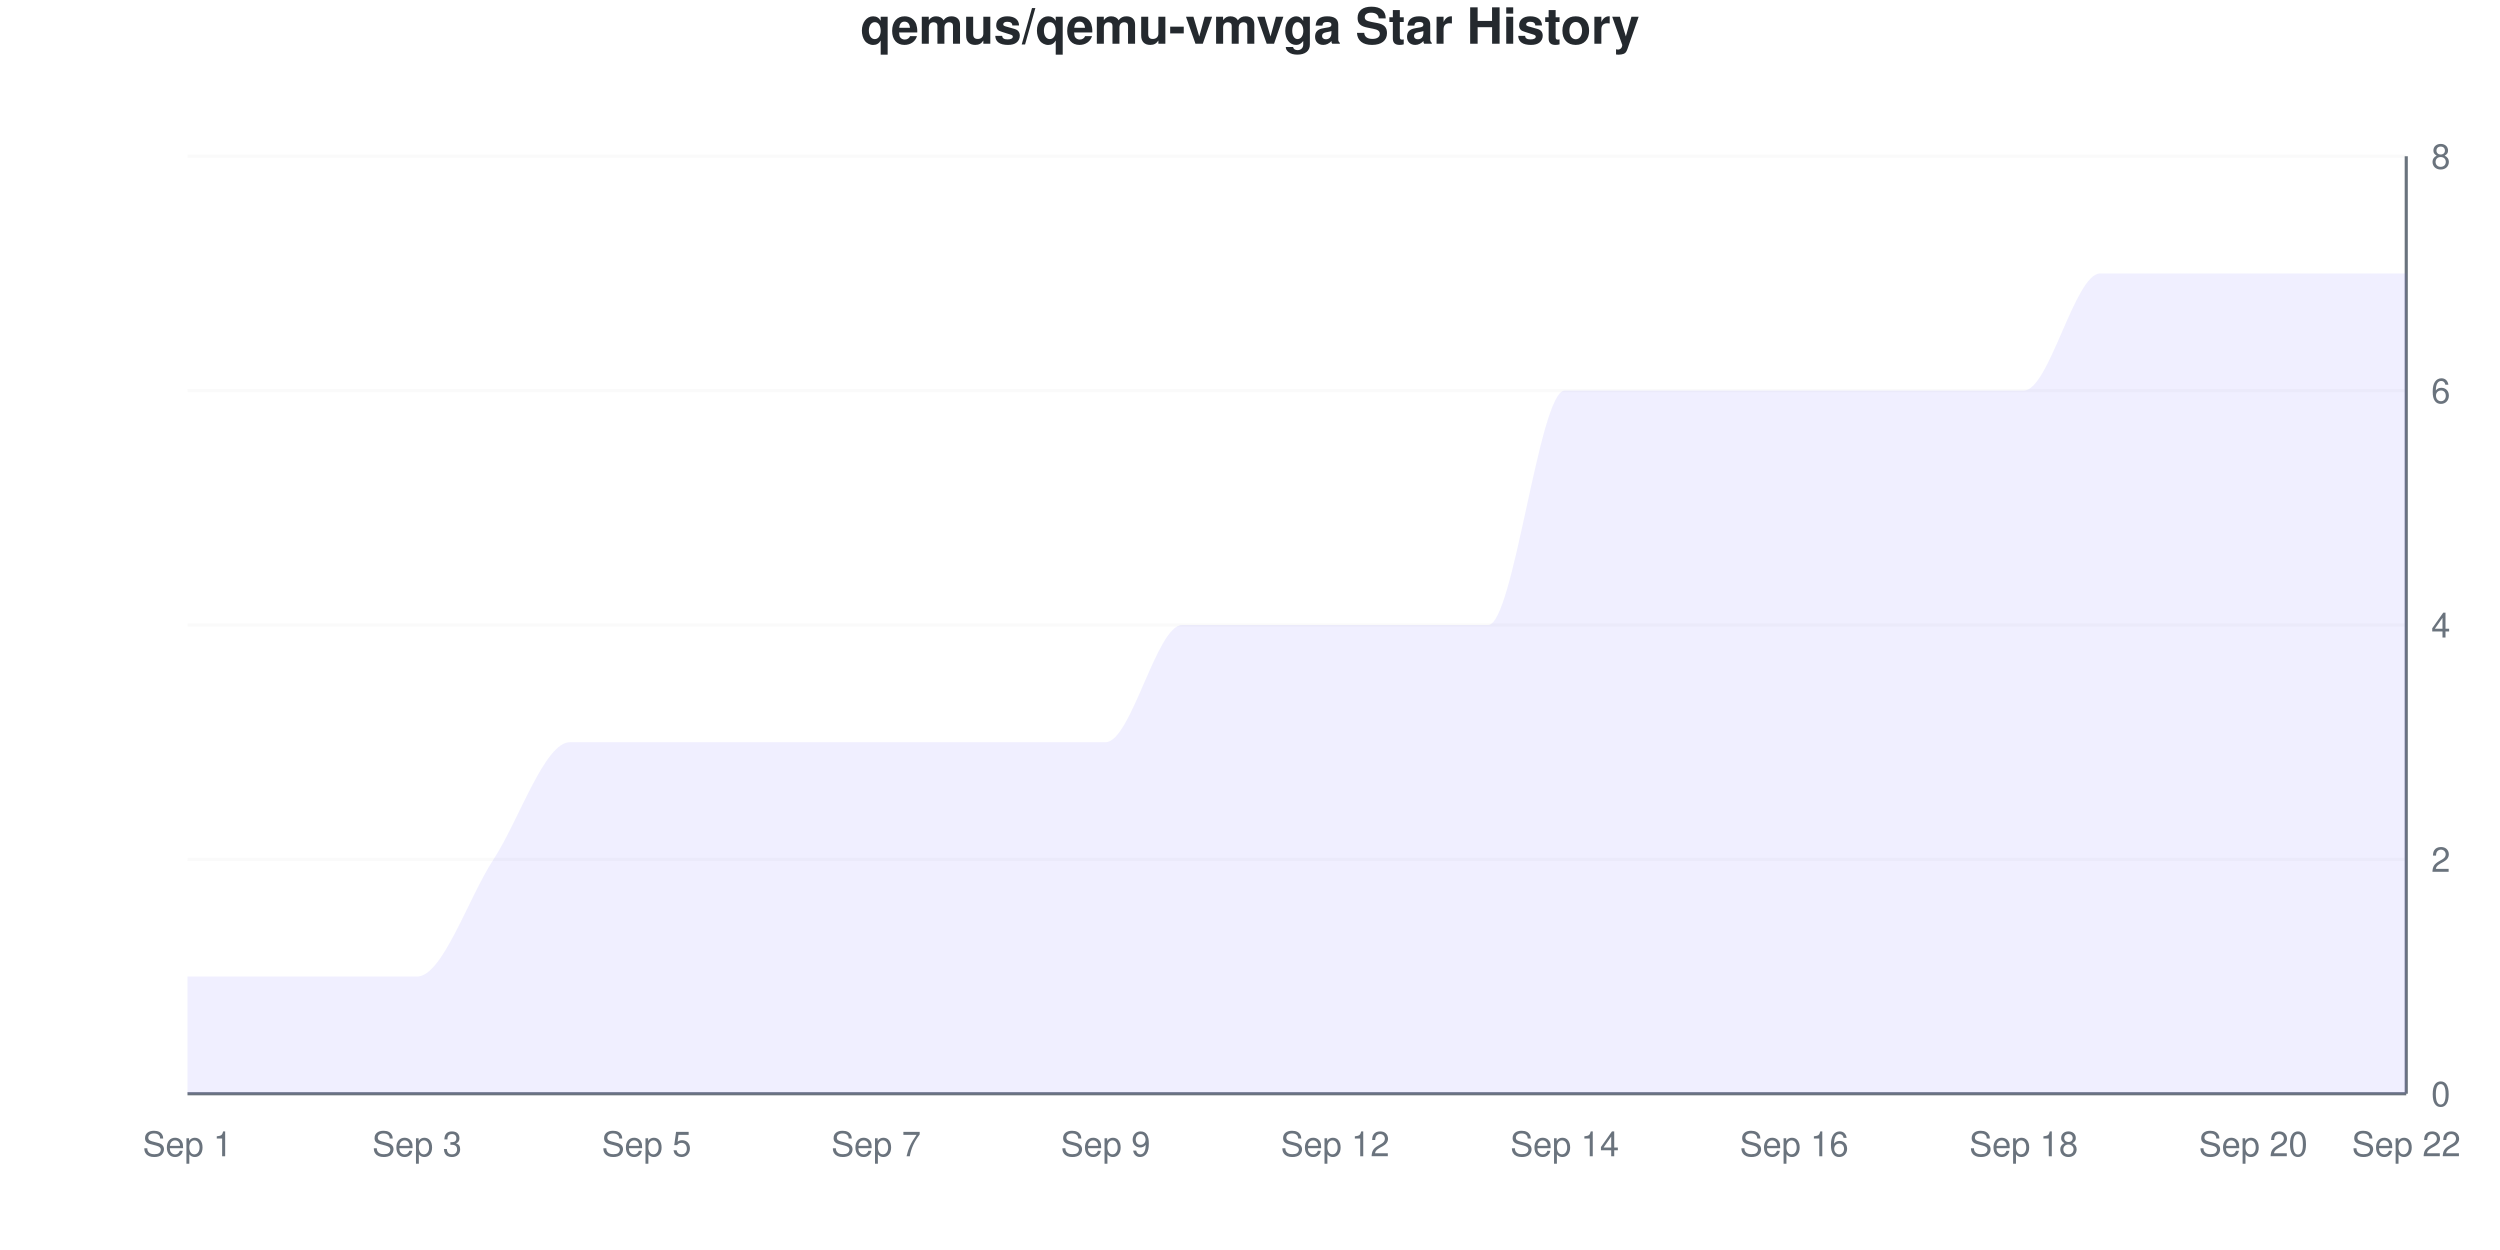
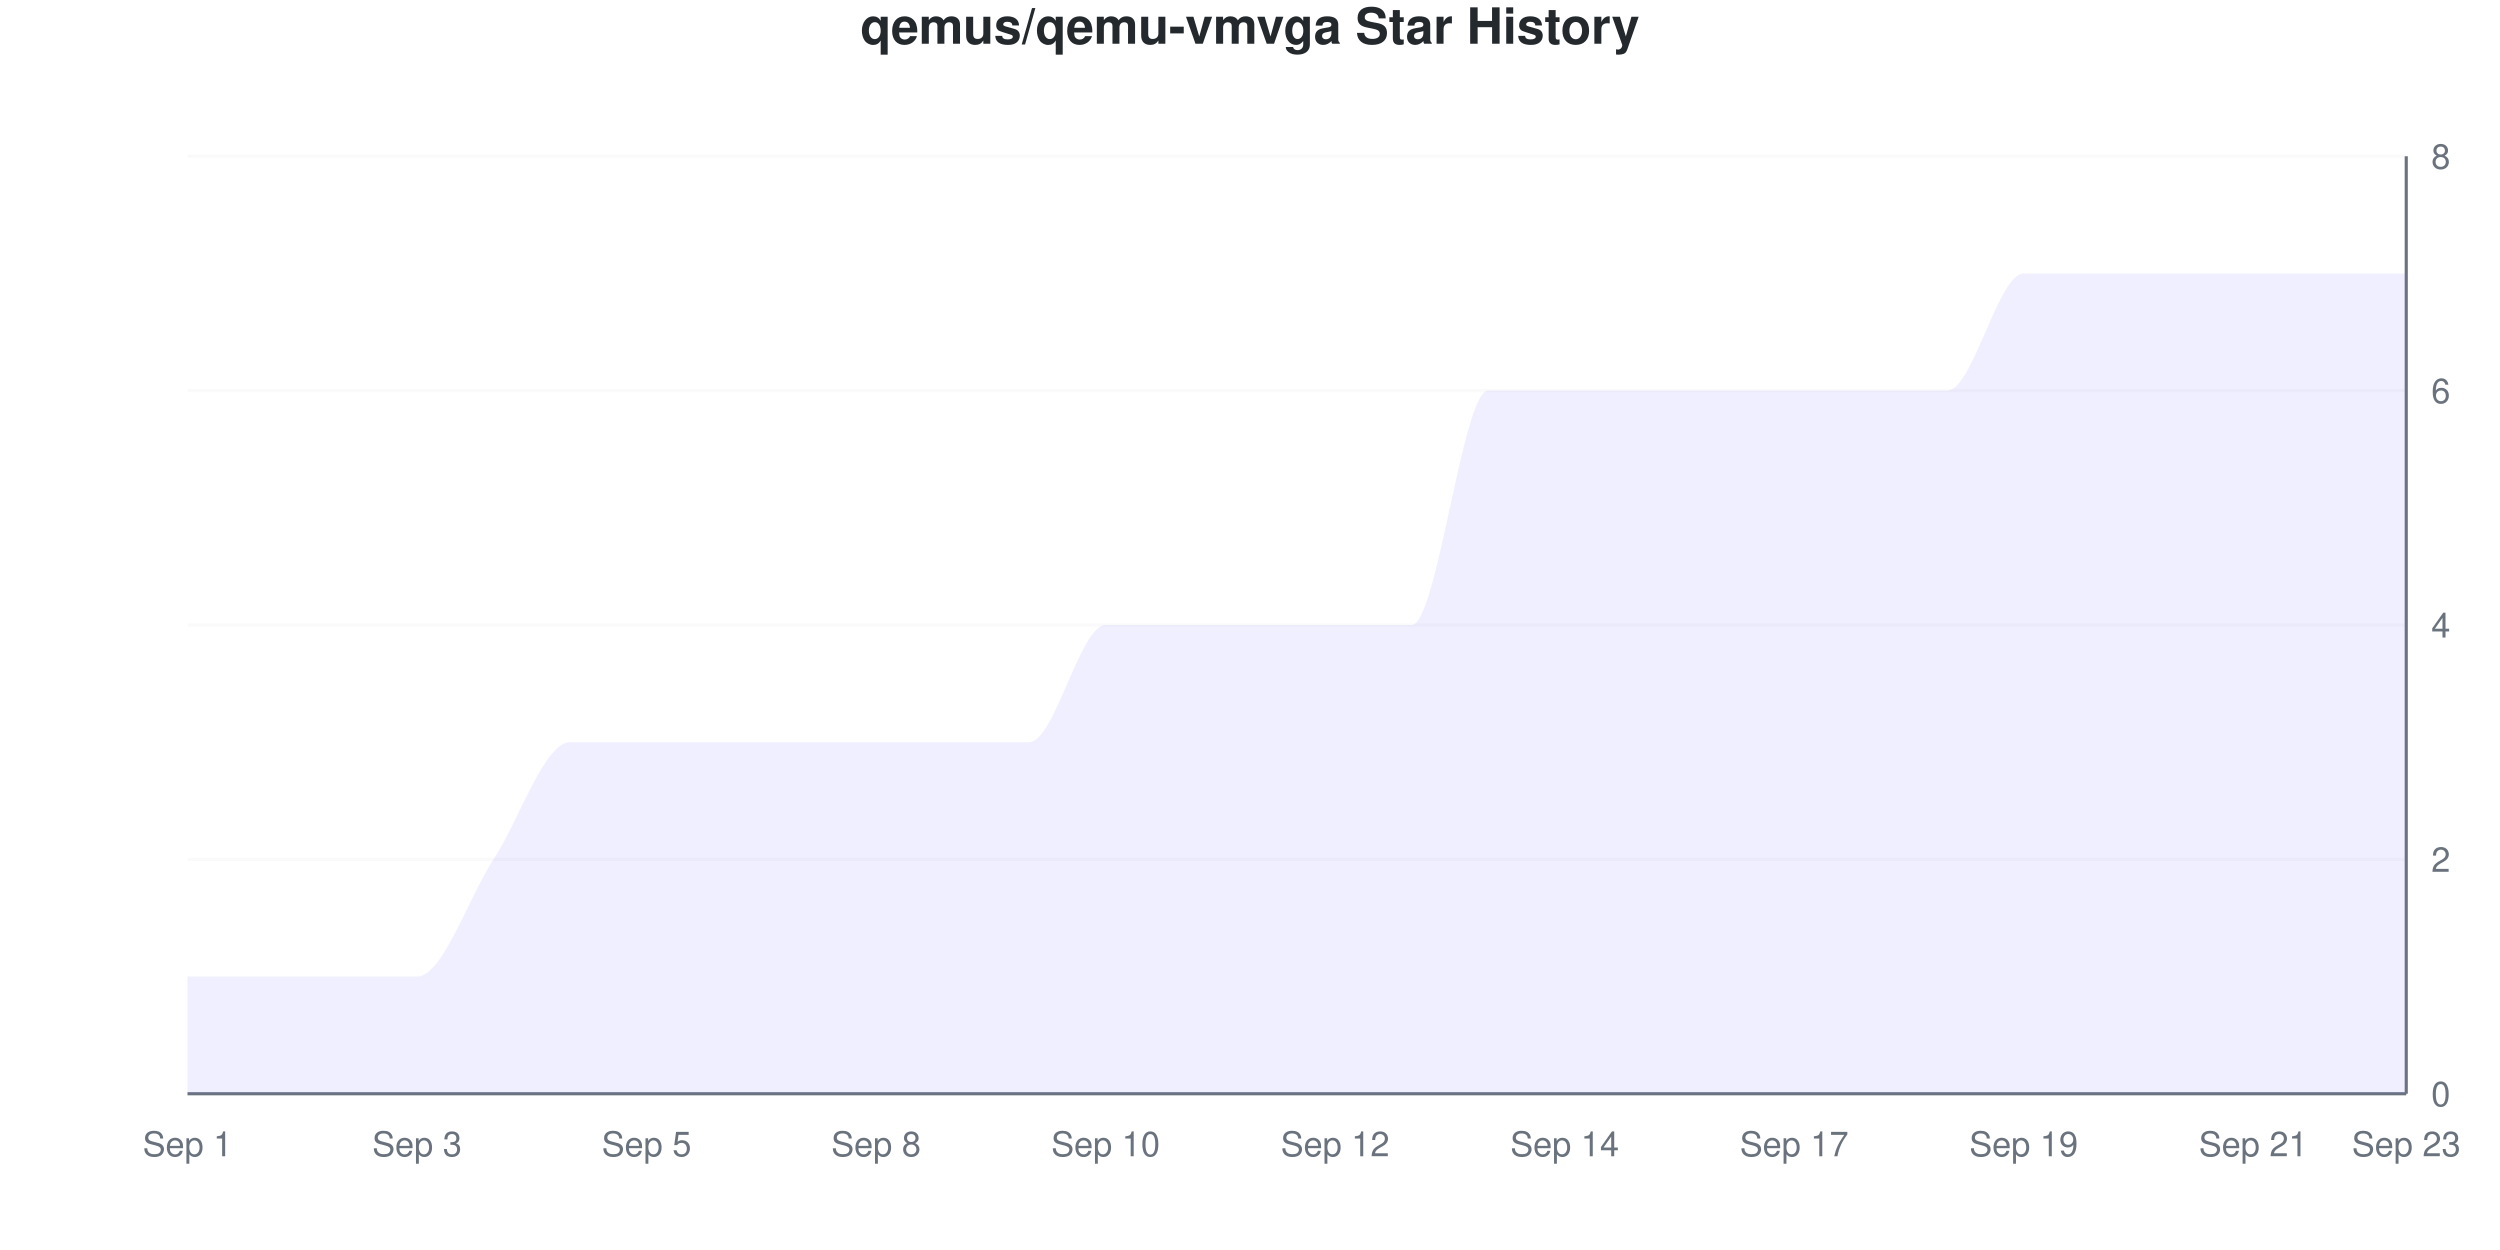
<svg xmlns="http://www.w3.org/2000/svg" viewBox="0 0 800 400" width="800" height="400">
  <style>
    @keyframes drawLine {
      to { stroke-dashoffset: 0; }
    }
    @keyframes fadeInPoint {
      from { opacity: 0; }
      to { opacity: 1; }
    }
    .data-line-0 {
      stroke-dasharray: 1325;
      stroke-dashoffset: 1325;
      animation: drawLine 2s ease-out forwards;
    }
    .data-point {
      opacity: 0;
      animation: fadeInPoint 0.5s ease-out forwards;
    }
    .chart-bg { fill: #fff; }
    .chart-text { fill: #24292e; }
    .chart-muted { fill: #6a737d; }
    .chart-grid { stroke: #eee; }
    .chart-axis { stroke: #6a737d; }
    @media (prefers-color-scheme: dark) {
      .chart-bg { fill: #0d1117; }
      .chart-text { fill: #e6edf3; }
      .chart-muted { fill: #8b949e; }
      .chart-grid { stroke: #21262d; }
      .chart-axis { stroke: #8b949e; }
    }
  </style>
  <rect width="800" height="400" class="chart-bg" />
  <text x="400" y="14" text-anchor="middle" class="chart-text" font-size="16" font-weight="bold" font-family="-apple-system, BlinkMacSystemFont, 'Segoe UI', Helvetica, Arial, sans-serif">qemus/qemu-vmvga Star History</text>
  <g class="grid">
    <line x1="60" y1="350" x2="770" y2="350" class="chart-grid" stroke-opacity="0.3" />
    <text x="778" y="354" text-anchor="start" class="chart-muted" font-size="11" font-family="-apple-system, BlinkMacSystemFont, 'Segoe UI', Helvetica, Arial, sans-serif">0</text>
    <line x1="60" y1="275" x2="770" y2="275" class="chart-grid" stroke-opacity="0.3" />
    <text x="778" y="279" text-anchor="start" class="chart-muted" font-size="11" font-family="-apple-system, BlinkMacSystemFont, 'Segoe UI', Helvetica, Arial, sans-serif">2</text>
    <line x1="60" y1="200" x2="770" y2="200" class="chart-grid" stroke-opacity="0.3" />
    <text x="778" y="204" text-anchor="start" class="chart-muted" font-size="11" font-family="-apple-system, BlinkMacSystemFont, 'Segoe UI', Helvetica, Arial, sans-serif">4</text>
    <line x1="60" y1="125" x2="770" y2="125" class="chart-grid" stroke-opacity="0.3" />
    <text x="778" y="129" text-anchor="start" class="chart-muted" font-size="11" font-family="-apple-system, BlinkMacSystemFont, 'Segoe UI', Helvetica, Arial, sans-serif">6</text>
    <line x1="60" y1="50" x2="770" y2="50" class="chart-grid" stroke-opacity="0.3" />
    <text x="778" y="54" text-anchor="start" class="chart-muted" font-size="11" font-family="-apple-system, BlinkMacSystemFont, 'Segoe UI', Helvetica, Arial, sans-serif">8</text>
  </g>
  <g class="milestones">
    
  </g>
  <g class="x-axis">
    <text x="60" y="370" text-anchor="middle" class="chart-muted" font-size="11" font-family="-apple-system, BlinkMacSystemFont, 'Segoe UI', Helvetica, Arial, sans-serif">Sep 1</text>
    <text x="133.448" y="370" text-anchor="middle" class="chart-muted" font-size="11" font-family="-apple-system, BlinkMacSystemFont, 'Segoe UI', Helvetica, Arial, sans-serif">Sep 3</text>
    <text x="206.897" y="370" text-anchor="middle" class="chart-muted" font-size="11" font-family="-apple-system, BlinkMacSystemFont, 'Segoe UI', Helvetica, Arial, sans-serif">Sep 5</text>
-     <text x="280.345" y="370" text-anchor="middle" class="chart-muted" font-size="11" font-family="-apple-system, BlinkMacSystemFont, 'Segoe UI', Helvetica, Arial, sans-serif">Sep 7</text>
-     <text x="353.793" y="370" text-anchor="middle" class="chart-muted" font-size="11" font-family="-apple-system, BlinkMacSystemFont, 'Segoe UI', Helvetica, Arial, sans-serif">Sep 9</text>
+     <text x="280.345" y="370" text-anchor="middle" class="chart-muted" font-size="11" font-family="-apple-system, BlinkMacSystemFont, 'Segoe UI', Helvetica, Arial, sans-serif">Sep 8</text>
+     <text x="353.793" y="370" text-anchor="middle" class="chart-muted" font-size="11" font-family="-apple-system, BlinkMacSystemFont, 'Segoe UI', Helvetica, Arial, sans-serif">Sep 10</text>
    <text x="427.241" y="370" text-anchor="middle" class="chart-muted" font-size="11" font-family="-apple-system, BlinkMacSystemFont, 'Segoe UI', Helvetica, Arial, sans-serif">Sep 12</text>
    <text x="500.69" y="370" text-anchor="middle" class="chart-muted" font-size="11" font-family="-apple-system, BlinkMacSystemFont, 'Segoe UI', Helvetica, Arial, sans-serif">Sep 14</text>
-     <text x="574.138" y="370" text-anchor="middle" class="chart-muted" font-size="11" font-family="-apple-system, BlinkMacSystemFont, 'Segoe UI', Helvetica, Arial, sans-serif">Sep 16</text>
-     <text x="647.586" y="370" text-anchor="middle" class="chart-muted" font-size="11" font-family="-apple-system, BlinkMacSystemFont, 'Segoe UI', Helvetica, Arial, sans-serif">Sep 18</text>
-     <text x="721.034" y="370" text-anchor="middle" class="chart-muted" font-size="11" font-family="-apple-system, BlinkMacSystemFont, 'Segoe UI', Helvetica, Arial, sans-serif">Sep 20</text>
-     <text x="770" y="370" text-anchor="middle" class="chart-muted" font-size="11" font-family="-apple-system, BlinkMacSystemFont, 'Segoe UI', Helvetica, Arial, sans-serif">Sep 22</text>
+     <text x="574.138" y="370" text-anchor="middle" class="chart-muted" font-size="11" font-family="-apple-system, BlinkMacSystemFont, 'Segoe UI', Helvetica, Arial, sans-serif">Sep 17</text>
+     <text x="647.586" y="370" text-anchor="middle" class="chart-muted" font-size="11" font-family="-apple-system, BlinkMacSystemFont, 'Segoe UI', Helvetica, Arial, sans-serif">Sep 19</text>
+     <text x="721.034" y="370" text-anchor="middle" class="chart-muted" font-size="11" font-family="-apple-system, BlinkMacSystemFont, 'Segoe UI', Helvetica, Arial, sans-serif">Sep 21</text>
+     <text x="770" y="370" text-anchor="middle" class="chart-muted" font-size="11" font-family="-apple-system, BlinkMacSystemFont, 'Segoe UI', Helvetica, Arial, sans-serif">Sep 23</text>
  </g>
  <line x1="770" y1="50" x2="770" y2="350" class="chart-axis" stroke-width="1" />
  <line x1="60" y1="350" x2="770" y2="350" class="chart-axis" stroke-width="1" />
-   <path d="M60,350 L60,312.5 C68.161,312.5 76.322,312.5 84.483,312.5 C92.644,312.5 100.805,312.5 108.966,312.5 C117.126,312.5 125.287,312.5 133.448,312.5 C141.609,312.5 149.77,287.5 157.931,275 C166.092,262.5 174.253,237.5 182.414,237.5 C190.575,237.5 198.736,237.5 206.897,237.5 C215.057,237.5 223.218,237.5 231.379,237.5 C239.54,237.5 247.701,237.5 255.862,237.5 C264.023,237.5 272.184,237.5 280.345,237.5 C288.506,237.5 296.667,237.5 304.828,237.5 C312.989,237.5 321.149,237.5 329.31,237.5 C337.471,237.5 345.632,237.5 353.793,237.5 C361.954,237.5 370.115,200 378.276,200 C386.437,200 394.598,200 402.759,200 C410.92,200 419.08,200 427.241,200 C435.402,200 443.563,200 451.724,200 C459.885,200 468.046,200 476.207,200 C484.368,200 492.529,125 500.69,125 C508.851,125 517.011,125 525.172,125 C533.333,125 541.494,125 549.655,125 C557.816,125 565.977,125 574.138,125 C582.299,125 590.46,125 598.621,125 C606.782,125 614.943,125 623.103,125 C631.264,125 639.425,125 647.586,125 C655.747,125 663.908,87.5 672.069,87.5 C680.23,87.5 688.391,87.5 696.552,87.5 C704.713,87.5 712.874,87.5 721.034,87.5 C729.195,87.5 737.356,87.5 745.517,87.5 C753.678,87.5 761.839,87.5 770,87.5 L770,350 L60,350 Z" fill="#6b63ff" fill-opacity="0.1" />
-   <path d="M60,350 L60,312.5 C68.161,312.5 76.322,312.5 84.483,312.5 C92.644,312.5 100.805,312.5 108.966,312.5 C117.126,312.5 125.287,312.5 133.448,312.5 C141.609,312.5 149.77,287.5 157.931,275 C166.092,262.5 174.253,237.5 182.414,237.5 C190.575,237.5 198.736,237.5 206.897,237.5 C215.057,237.5 223.218,237.5 231.379,237.5 C239.54,237.5 247.701,237.5 255.862,237.5 C264.023,237.5 272.184,237.5 280.345,237.5 C288.506,237.5 296.667,237.5 304.828,237.5 C312.989,237.5 321.149,237.5 329.31,237.5 C337.471,237.5 345.632,237.5 353.793,237.5 C361.954,237.5 370.115,200 378.276,200 C386.437,200 394.598,200 402.759,200 C410.92,200 419.08,200 427.241,200 C435.402,200 443.563,200 451.724,200 C459.885,200 468.046,200 476.207,200 C484.368,200 492.529,125 500.69,125 C508.851,125 517.011,125 525.172,125 C533.333,125 541.494,125 549.655,125 C557.816,125 565.977,125 574.138,125 C582.299,125 590.46,125 598.621,125 C606.782,125 614.943,125 623.103,125 C631.264,125 639.425,125 647.586,125 C655.747,125 663.908,87.5 672.069,87.5 C680.23,87.5 688.391,87.5 696.552,87.5 C704.713,87.5 712.874,87.5 721.034,87.5 C729.195,87.5 737.356,87.5 745.517,87.5 C753.678,87.5 761.839,87.5 770,87.5" fill="none" stroke="#6b63ff" stroke-width="2.5" class="data-line-0" />
+   <path d="M60,350 L60,312.5 C68.161,312.5 76.322,312.5 84.483,312.5 C92.644,312.5 100.805,312.5 108.966,312.5 C117.126,312.5 125.287,312.5 133.448,312.5 C141.609,312.5 149.77,287.5 157.931,275 C166.092,262.5 174.253,237.5 182.414,237.5 C190.575,237.5 198.736,237.5 206.897,237.5 C215.057,237.5 223.218,237.5 231.379,237.5 C239.54,237.5 247.701,237.5 255.862,237.5 C264.023,237.5 272.184,237.5 280.345,237.5 C288.506,237.5 296.667,237.5 304.828,237.5 C312.989,237.5 321.149,237.5 329.31,237.5 C337.471,237.5 345.632,200 353.793,200 C361.954,200 370.115,200 378.276,200 C386.437,200 394.598,200 402.759,200 C410.92,200 419.08,200 427.241,200 C435.402,200 443.563,200 451.724,200 C459.885,200 468.046,125 476.207,125 C484.368,125 492.529,125 500.69,125 C508.851,125 517.011,125 525.172,125 C533.333,125 541.494,125 549.655,125 C557.816,125 565.977,125 574.138,125 C582.299,125 590.46,125 598.621,125 C606.782,125 614.943,125 623.103,125 C631.264,125 639.425,87.5 647.586,87.5 C655.747,87.5 663.908,87.5 672.069,87.5 C680.23,87.5 688.391,87.5 696.552,87.5 C704.713,87.5 712.874,87.5 721.034,87.5 C729.195,87.5 737.356,87.5 745.517,87.5 C753.678,87.5 761.839,87.5 770,87.5 L770,350 L60,350 Z" fill="#6b63ff" fill-opacity="0.1" />
+   <path d="M60,350 L60,312.5 C68.161,312.5 76.322,312.5 84.483,312.5 C92.644,312.5 100.805,312.5 108.966,312.5 C117.126,312.5 125.287,312.5 133.448,312.5 C141.609,312.5 149.77,287.5 157.931,275 C166.092,262.5 174.253,237.5 182.414,237.5 C190.575,237.5 198.736,237.5 206.897,237.5 C215.057,237.5 223.218,237.5 231.379,237.5 C239.54,237.5 247.701,237.5 255.862,237.5 C264.023,237.5 272.184,237.5 280.345,237.5 C288.506,237.5 296.667,237.5 304.828,237.5 C312.989,237.5 321.149,237.5 329.31,237.5 C337.471,237.5 345.632,200 353.793,200 C361.954,200 370.115,200 378.276,200 C386.437,200 394.598,200 402.759,200 C410.92,200 419.08,200 427.241,200 C435.402,200 443.563,200 451.724,200 C459.885,200 468.046,125 476.207,125 C484.368,125 492.529,125 500.69,125 C508.851,125 517.011,125 525.172,125 C533.333,125 541.494,125 549.655,125 C557.816,125 565.977,125 574.138,125 C582.299,125 590.46,125 598.621,125 C606.782,125 614.943,125 623.103,125 C631.264,125 639.425,87.5 647.586,87.5 C655.747,87.5 663.908,87.5 672.069,87.5 C680.23,87.5 688.391,87.5 696.552,87.5 C704.713,87.5 712.874,87.5 721.034,87.5 C729.195,87.5 737.356,87.5 745.517,87.5 C753.678,87.5 761.839,87.5 770,87.5" fill="none" stroke="#6b63ff" stroke-width="2.5" class="data-line-0" />
  <g class="points">
    <circle cx="60" cy="312.5" r="4" fill="#6b63ff" class="data-point" style="animation-delay: 1.50s" />
    <circle cx="84.483" cy="312.5" r="4" fill="#6b63ff" class="data-point" style="animation-delay: 1.55s" />
    <circle cx="108.966" cy="312.5" r="4" fill="#6b63ff" class="data-point" style="animation-delay: 1.60s" />
    <circle cx="133.448" cy="312.5" r="4" fill="#6b63ff" class="data-point" style="animation-delay: 1.65s" />
    <circle cx="157.931" cy="275" r="4" fill="#6b63ff" class="data-point" style="animation-delay: 1.70s" />
    <circle cx="182.414" cy="237.5" r="4" fill="#6b63ff" class="data-point" style="animation-delay: 1.75s" />
    <circle cx="206.897" cy="237.5" r="4" fill="#6b63ff" class="data-point" style="animation-delay: 1.80s" />
    <circle cx="231.379" cy="237.5" r="4" fill="#6b63ff" class="data-point" style="animation-delay: 1.85s" />
    <circle cx="255.862" cy="237.5" r="4" fill="#6b63ff" class="data-point" style="animation-delay: 1.90s" />
    <circle cx="280.345" cy="237.5" r="4" fill="#6b63ff" class="data-point" style="animation-delay: 1.95s" />
    <circle cx="304.828" cy="237.5" r="4" fill="#6b63ff" class="data-point" style="animation-delay: 2.00s" />
    <circle cx="329.31" cy="237.5" r="4" fill="#6b63ff" class="data-point" style="animation-delay: 2.05s" />
-     <circle cx="353.793" cy="237.5" r="4" fill="#6b63ff" class="data-point" style="animation-delay: 2.10s" />
+     <circle cx="353.793" cy="200" r="4" fill="#6b63ff" class="data-point" style="animation-delay: 2.10s" />
    <circle cx="378.276" cy="200" r="4" fill="#6b63ff" class="data-point" style="animation-delay: 2.15s" />
    <circle cx="402.759" cy="200" r="4" fill="#6b63ff" class="data-point" style="animation-delay: 2.20s" />
    <circle cx="427.241" cy="200" r="4" fill="#6b63ff" class="data-point" style="animation-delay: 2.25s" />
    <circle cx="451.724" cy="200" r="4" fill="#6b63ff" class="data-point" style="animation-delay: 2.30s" />
-     <circle cx="476.207" cy="200" r="4" fill="#6b63ff" class="data-point" style="animation-delay: 2.35s" />
+     <circle cx="476.207" cy="125" r="4" fill="#6b63ff" class="data-point" style="animation-delay: 2.35s" />
    <circle cx="500.69" cy="125" r="4" fill="#6b63ff" class="data-point" style="animation-delay: 2.40s" />
    <circle cx="525.172" cy="125" r="4" fill="#6b63ff" class="data-point" style="animation-delay: 2.45s" />
    <circle cx="549.655" cy="125" r="4" fill="#6b63ff" class="data-point" style="animation-delay: 2.50s" />
    <circle cx="574.138" cy="125" r="4" fill="#6b63ff" class="data-point" style="animation-delay: 2.55s" />
    <circle cx="598.621" cy="125" r="4" fill="#6b63ff" class="data-point" style="animation-delay: 2.60s" />
    <circle cx="623.103" cy="125" r="4" fill="#6b63ff" class="data-point" style="animation-delay: 2.65s" />
-     <circle cx="647.586" cy="125" r="4" fill="#6b63ff" class="data-point" style="animation-delay: 2.70s" />
+     <circle cx="647.586" cy="87.5" r="4" fill="#6b63ff" class="data-point" style="animation-delay: 2.70s" />
    <circle cx="672.069" cy="87.5" r="4" fill="#6b63ff" class="data-point" style="animation-delay: 2.75s" />
    <circle cx="696.552" cy="87.5" r="4" fill="#6b63ff" class="data-point" style="animation-delay: 2.80s" />
    <circle cx="721.034" cy="87.5" r="4" fill="#6b63ff" class="data-point" style="animation-delay: 2.85s" />
    <circle cx="745.517" cy="87.5" r="4" fill="#6b63ff" class="data-point" style="animation-delay: 2.90s" />
    <circle cx="770" cy="87.5" r="4" fill="#6b63ff" class="data-point" style="animation-delay: 2.95s" />
  </g>
</svg>
